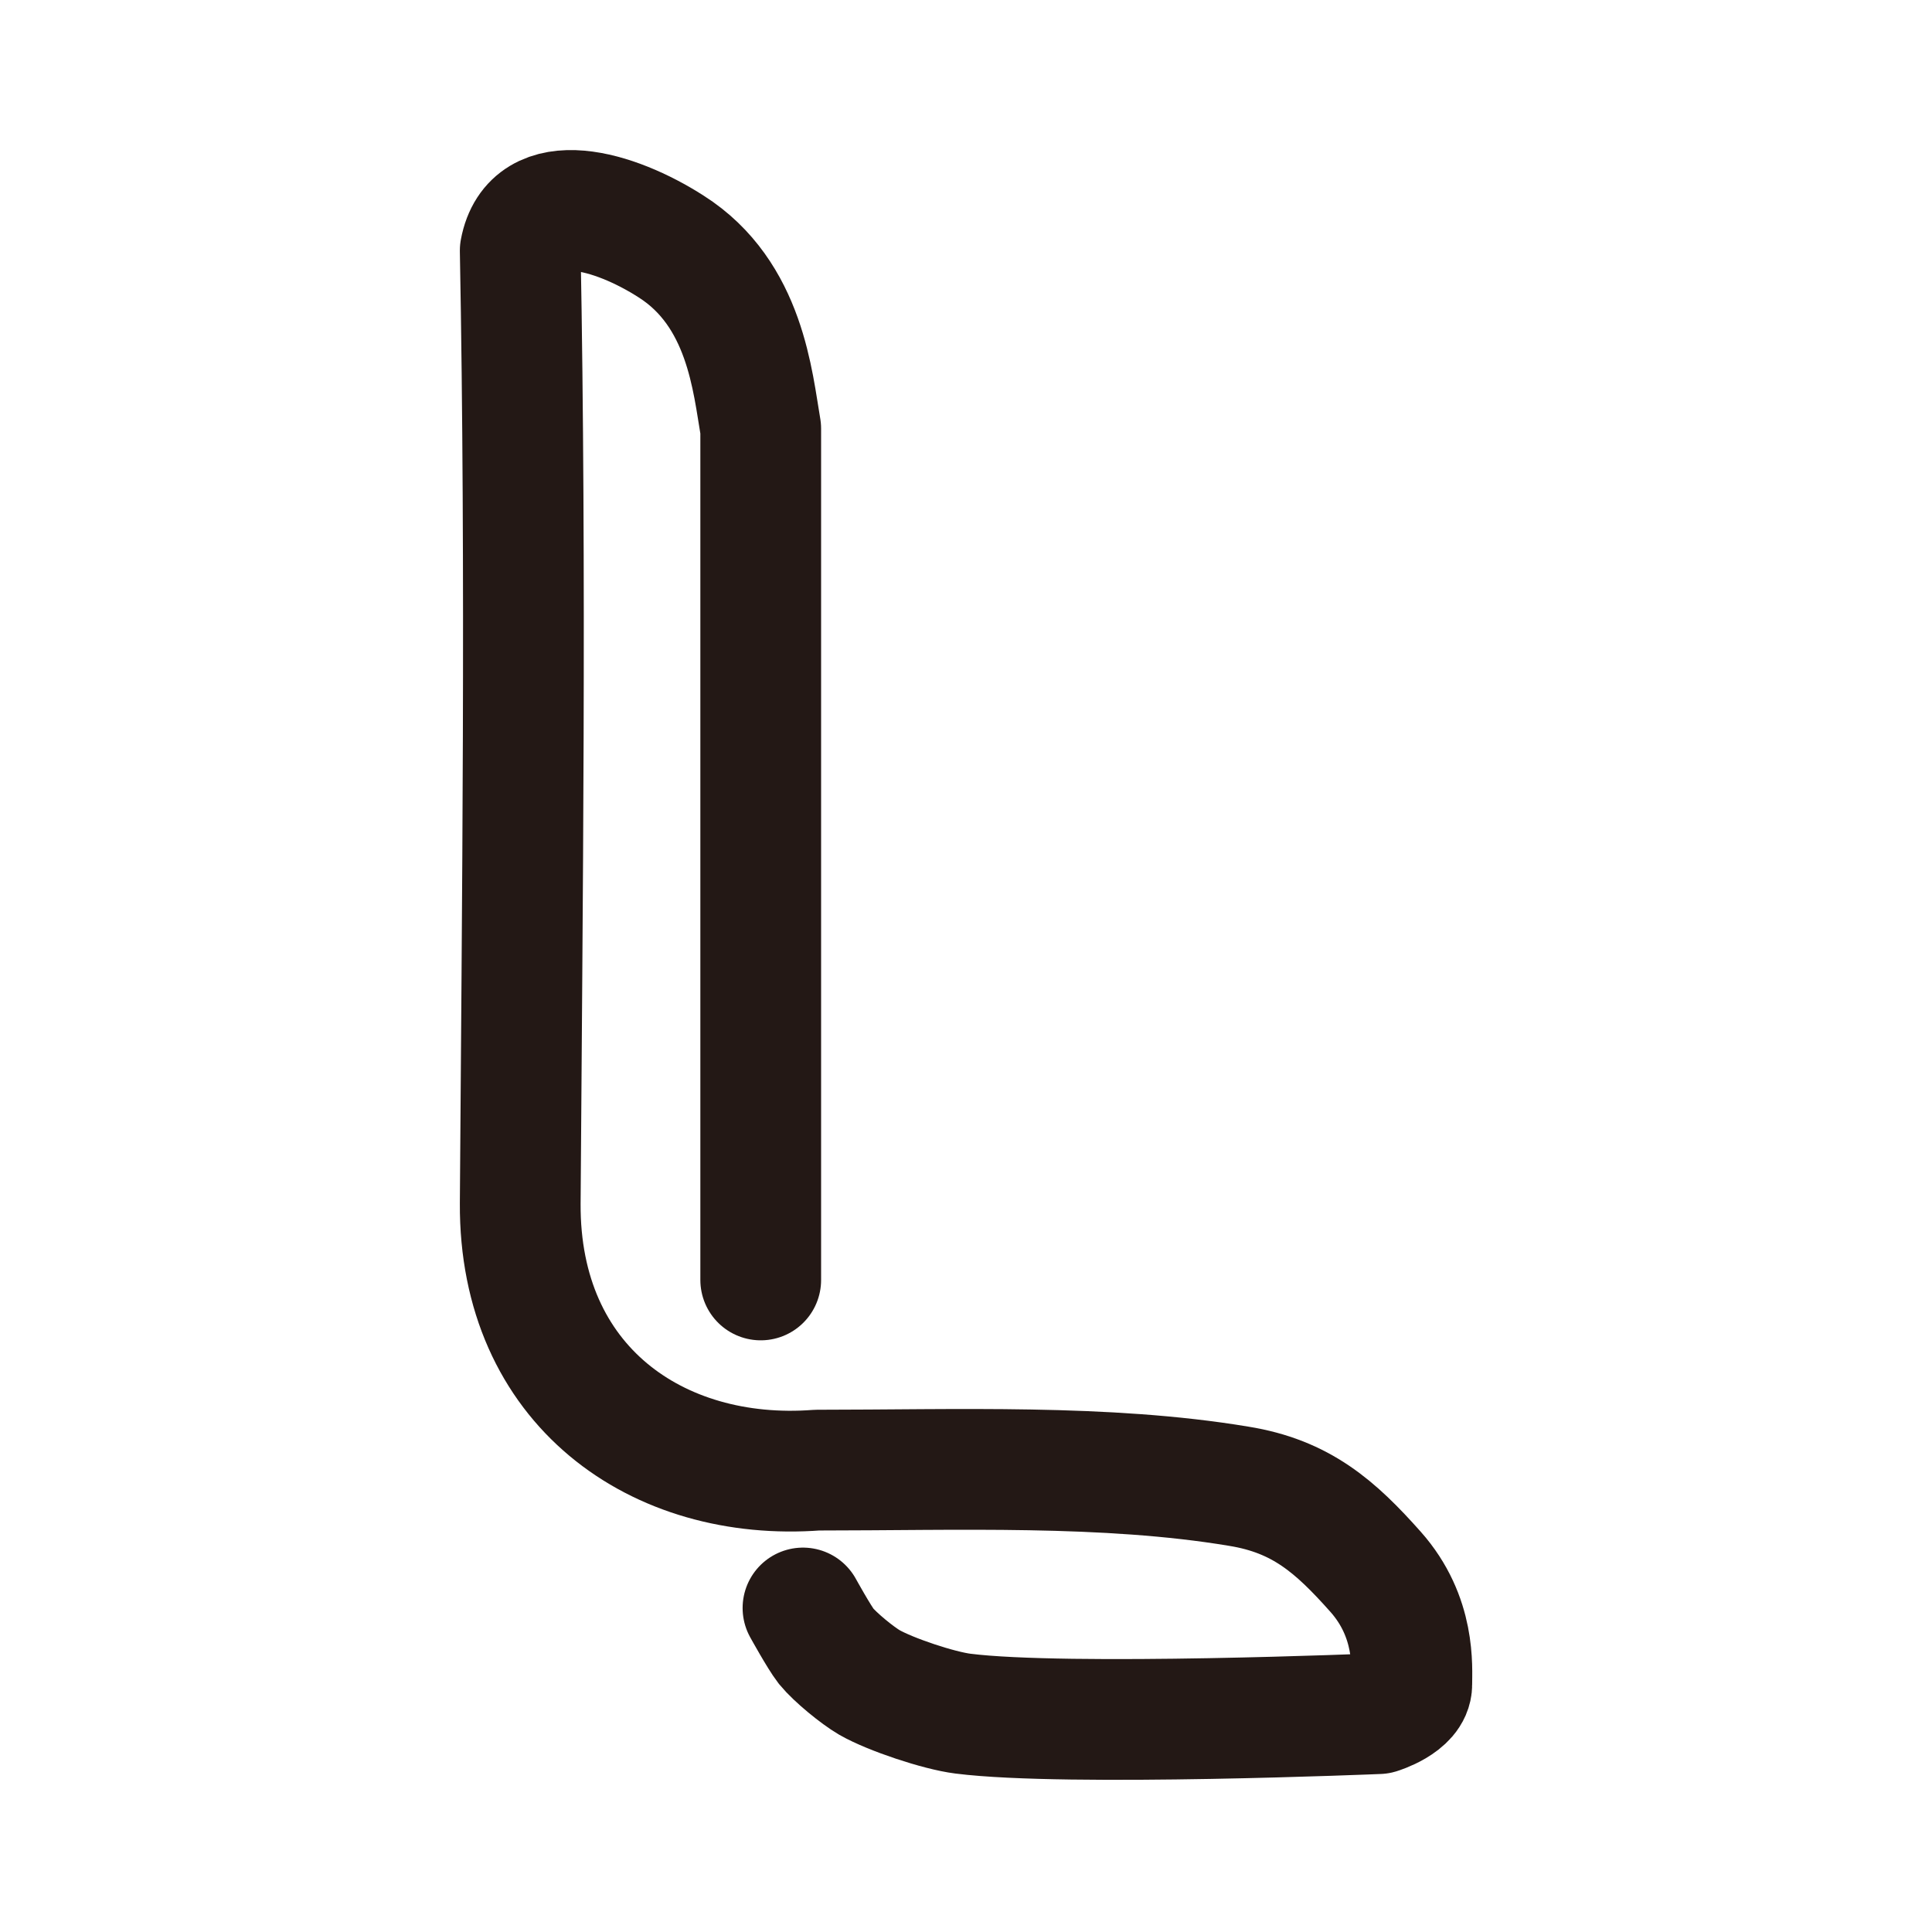
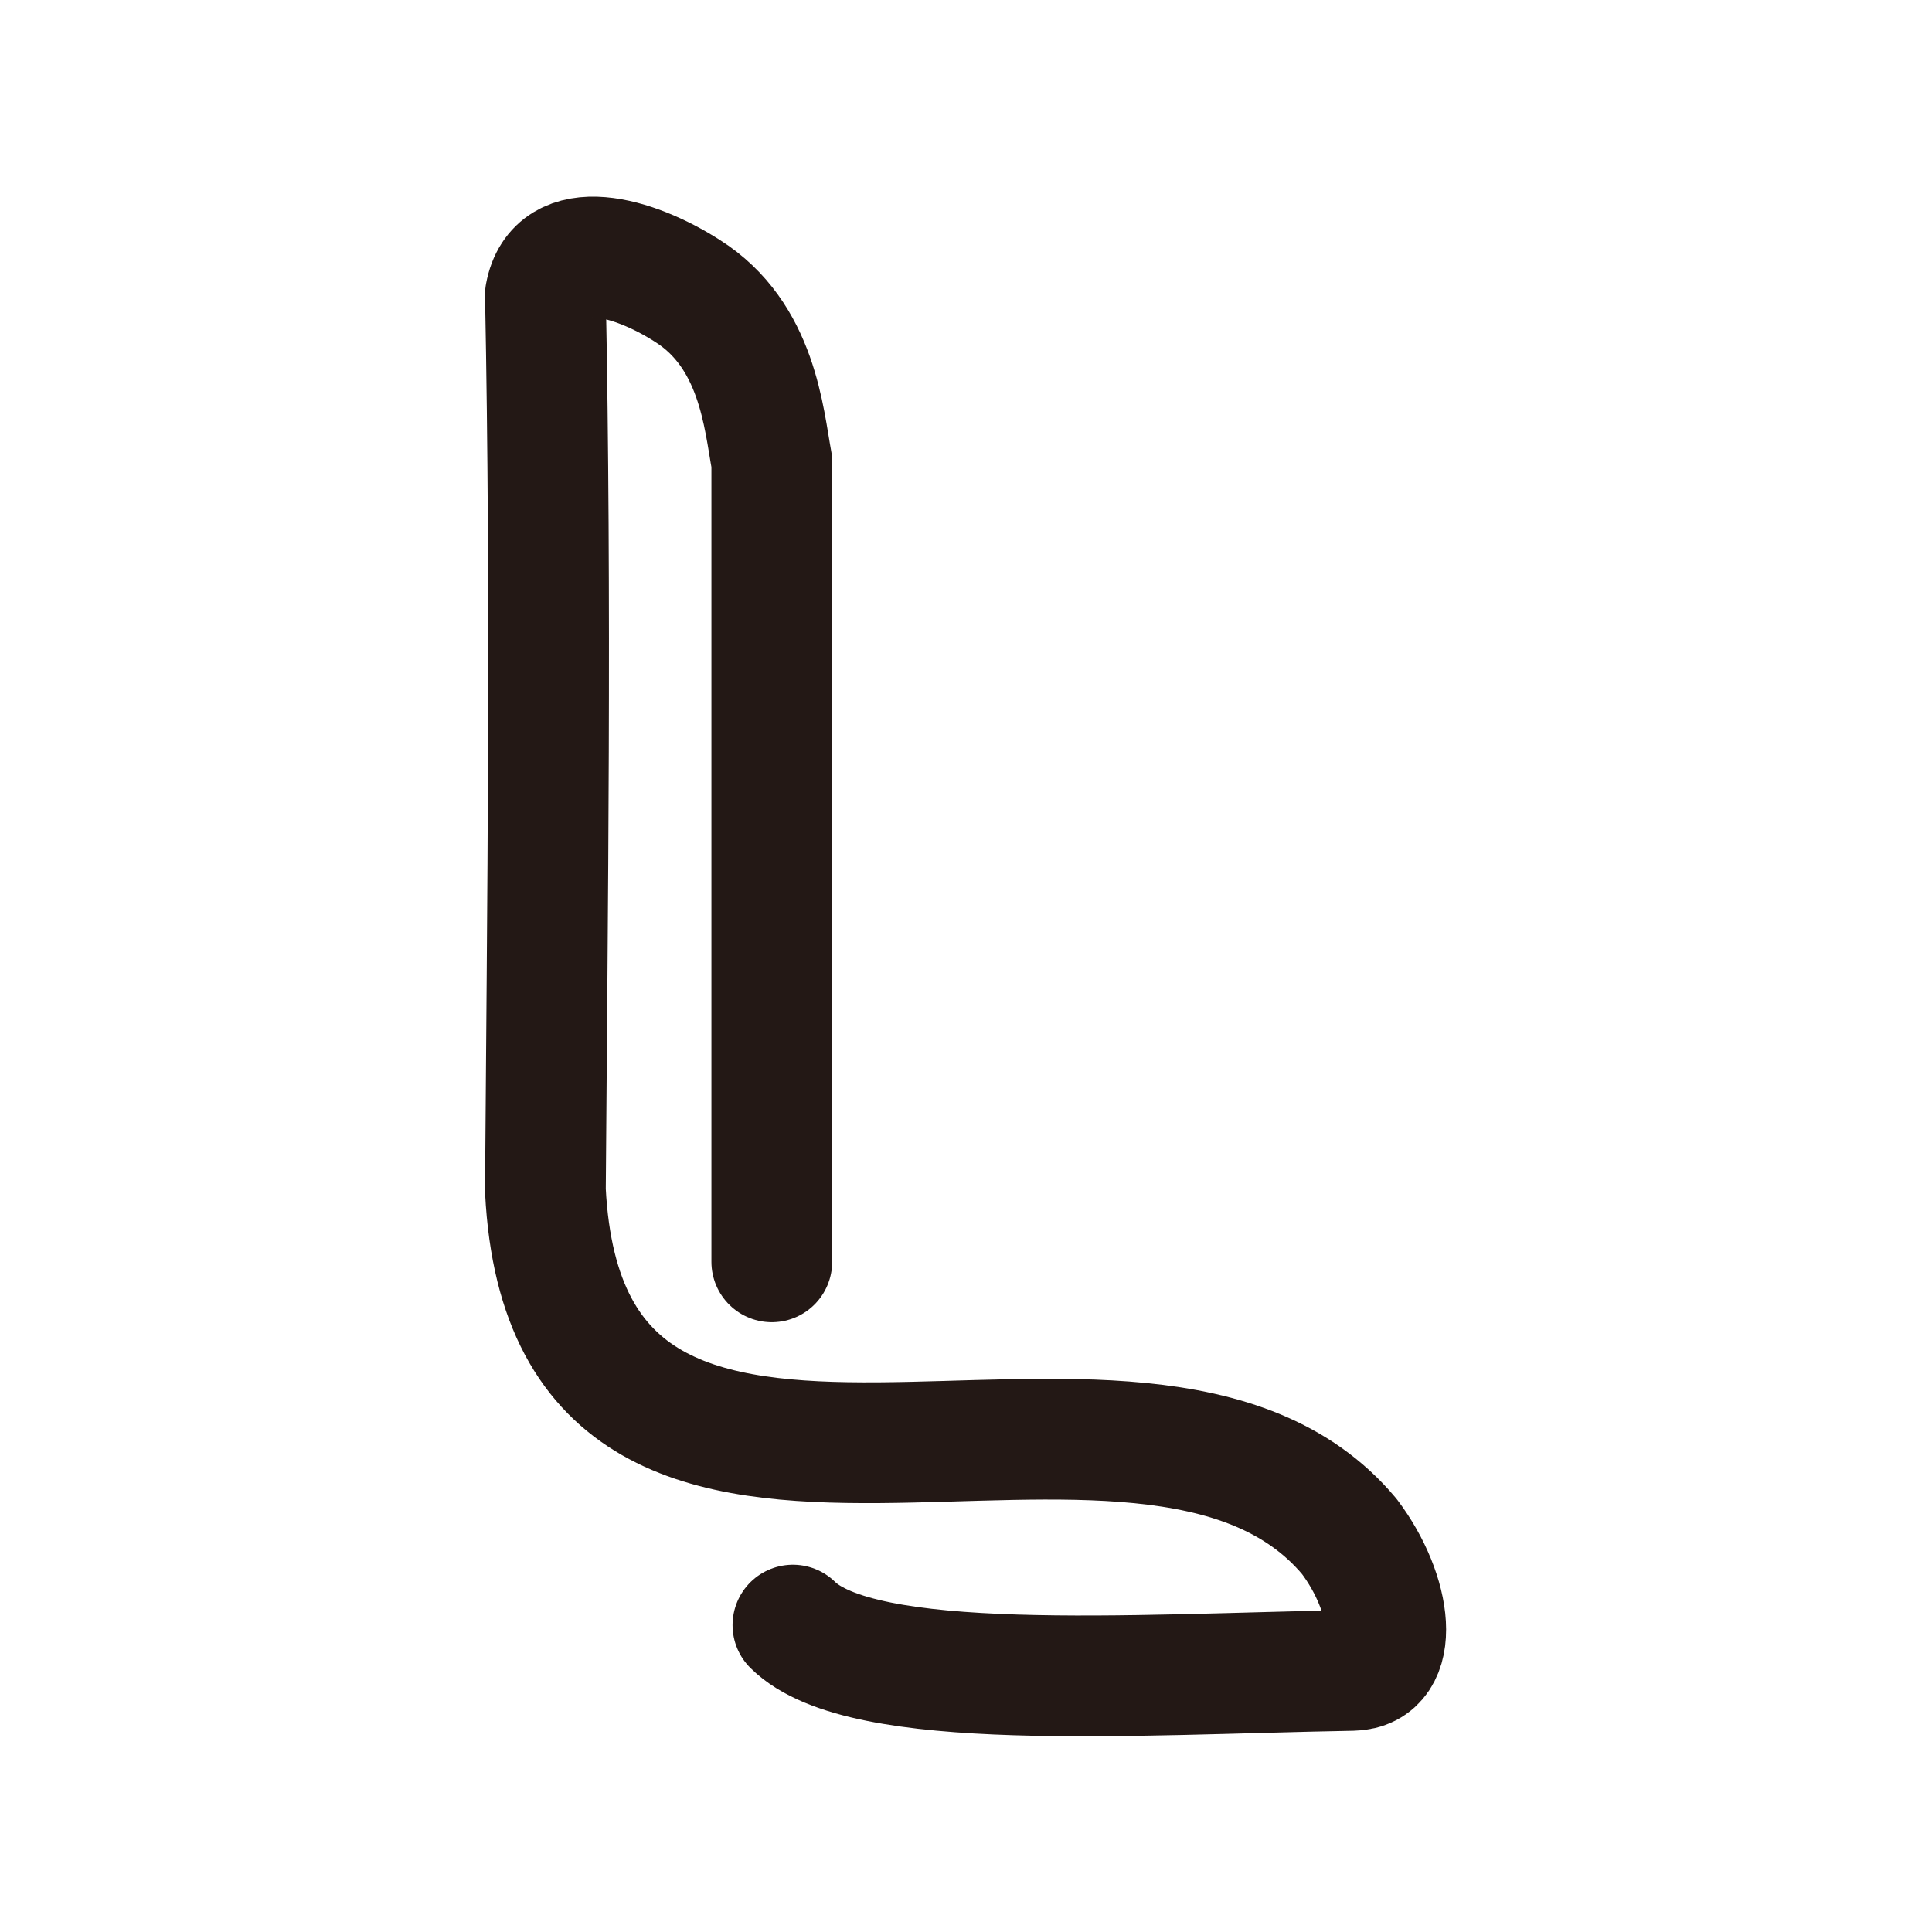
<svg xmlns="http://www.w3.org/2000/svg" xml:space="preserve" width="192" height="192" style="enable-background:new 0 0 192 192">
-   <path d="M75.6 127.2V42.6c-.8-4.6-1.5-13.4-8.9-18.1-5.6-3.6-13.8-6-15 .4.6 32.3.2 65 0 94.7-.1 18.1 13.6 27.7 29.5 26.5 13.8 0 28.7-.6 41.9 1.6 6.2 1 9.6 4 13.6 8.5s3.6 9.5 3.6 11.2c0 1.9-3.3 2.9-3.3 2.9s-31 1.3-41.3 0c-2.4-.3-7.2-1.9-9.3-3.1-1.2-.7-3.4-2.5-4.3-3.6-.7-.9-2.3-3.8-2.3-3.8" style="fill:none;stroke:#231815;stroke-width:12;stroke-linecap:round;stroke-linejoin:round;stroke-miterlimit:10" />
+   <path d="M76.7 125.4V45.9c-.8-4.3-1.4-12.6-8.4-17-5.3-3.4-13-5.6-14.1.4.6 30.4.2 61.1 0 89 2.3 45.4 59.5 10 79.9 34.4 4.3 5.7 5.2 13.2.3 13.3-22.1.4-48.7 2.3-55.6-4.5" style="fill:none;stroke:#231815;stroke-width:12;stroke-linecap:round;stroke-linejoin:round;stroke-miterlimit:10" />
</svg>
